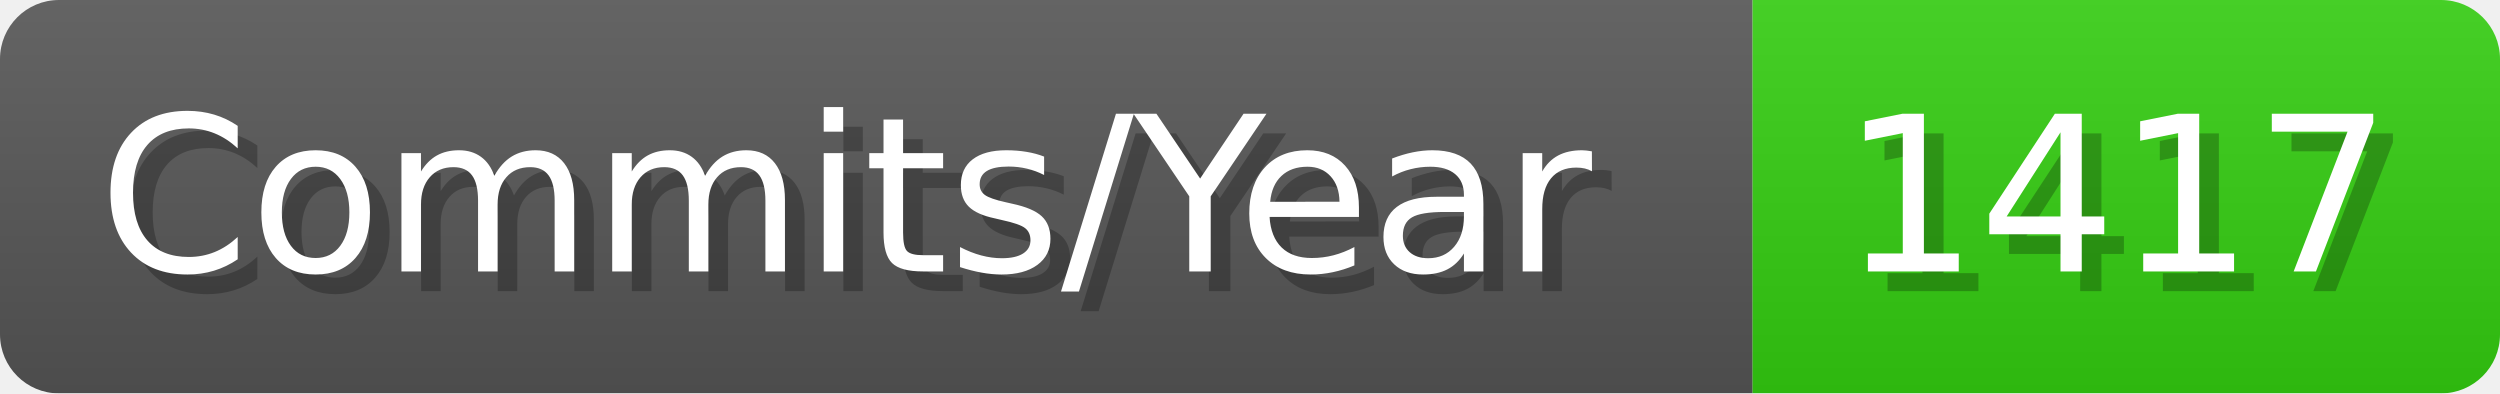
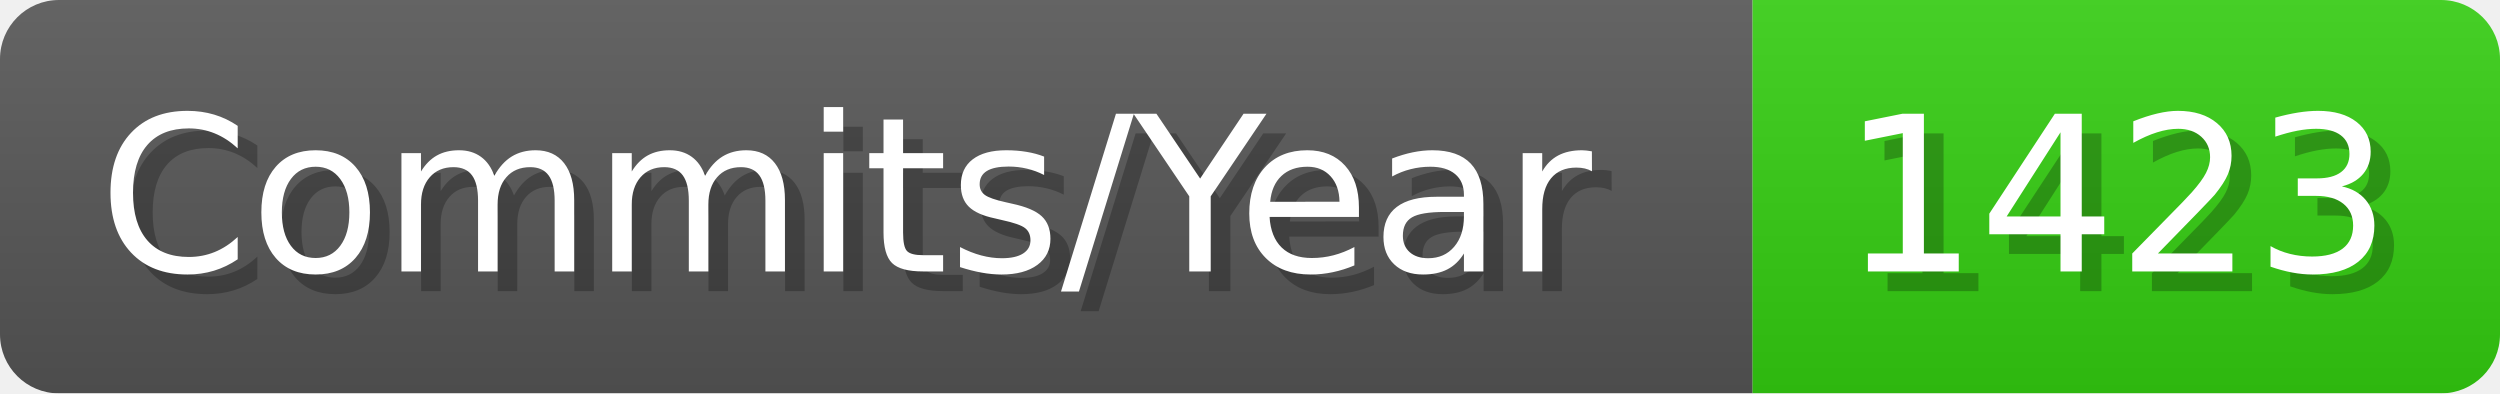
- <svg xmlns="http://www.w3.org/2000/svg" width="127.1" height="20" viewBox="0 0 1271 200" role="img" aria-label="Commits/Year: 1417">
+ <svg xmlns="http://www.w3.org/2000/svg" width="127.1" height="20" viewBox="0 0 1271 200" role="img" aria-label="Commits/Year: 1423">
  <linearGradient id="aUPdi" x2="0" y2="100%">
    <stop offset="0" stop-opacity=".1" stop-color="#EEE" />
    <stop offset="1" stop-opacity=".1" />
  </linearGradient>
  <mask id="WfAiQ">
    <rect width="1271" height="200" rx="30" fill="#FFF" />
  </mask>
  <g mask="url(#WfAiQ)">
    <rect width="891" height="200" fill="#555" />
    <rect width="380" height="200" fill="#3C1" x="891" />
    <rect width="1271" height="200" fill="url(#aUPdi)" />
  </g>
  <g aria-hidden="true" fill="#fff" text-anchor="start" font-family="Verdana,DejaVu Sans,sans-serif" font-size="110">
    <text x="60" y="148" textLength="791" fill="#000" opacity="0.25">Commits/Year</text>
    <text x="50" y="138" textLength="791">Commits/Year</text>
-     <text x="946" y="148" textLength="280" fill="#000" opacity="0.25">1417</text>
-     <text x="936" y="138" textLength="280">1417</text>
+     <text x="946" y="148" textLength="280" fill="#000" opacity="0.25">1423</text>
+     <text x="936" y="138" textLength="280">1423</text>
  </g>
</svg>
